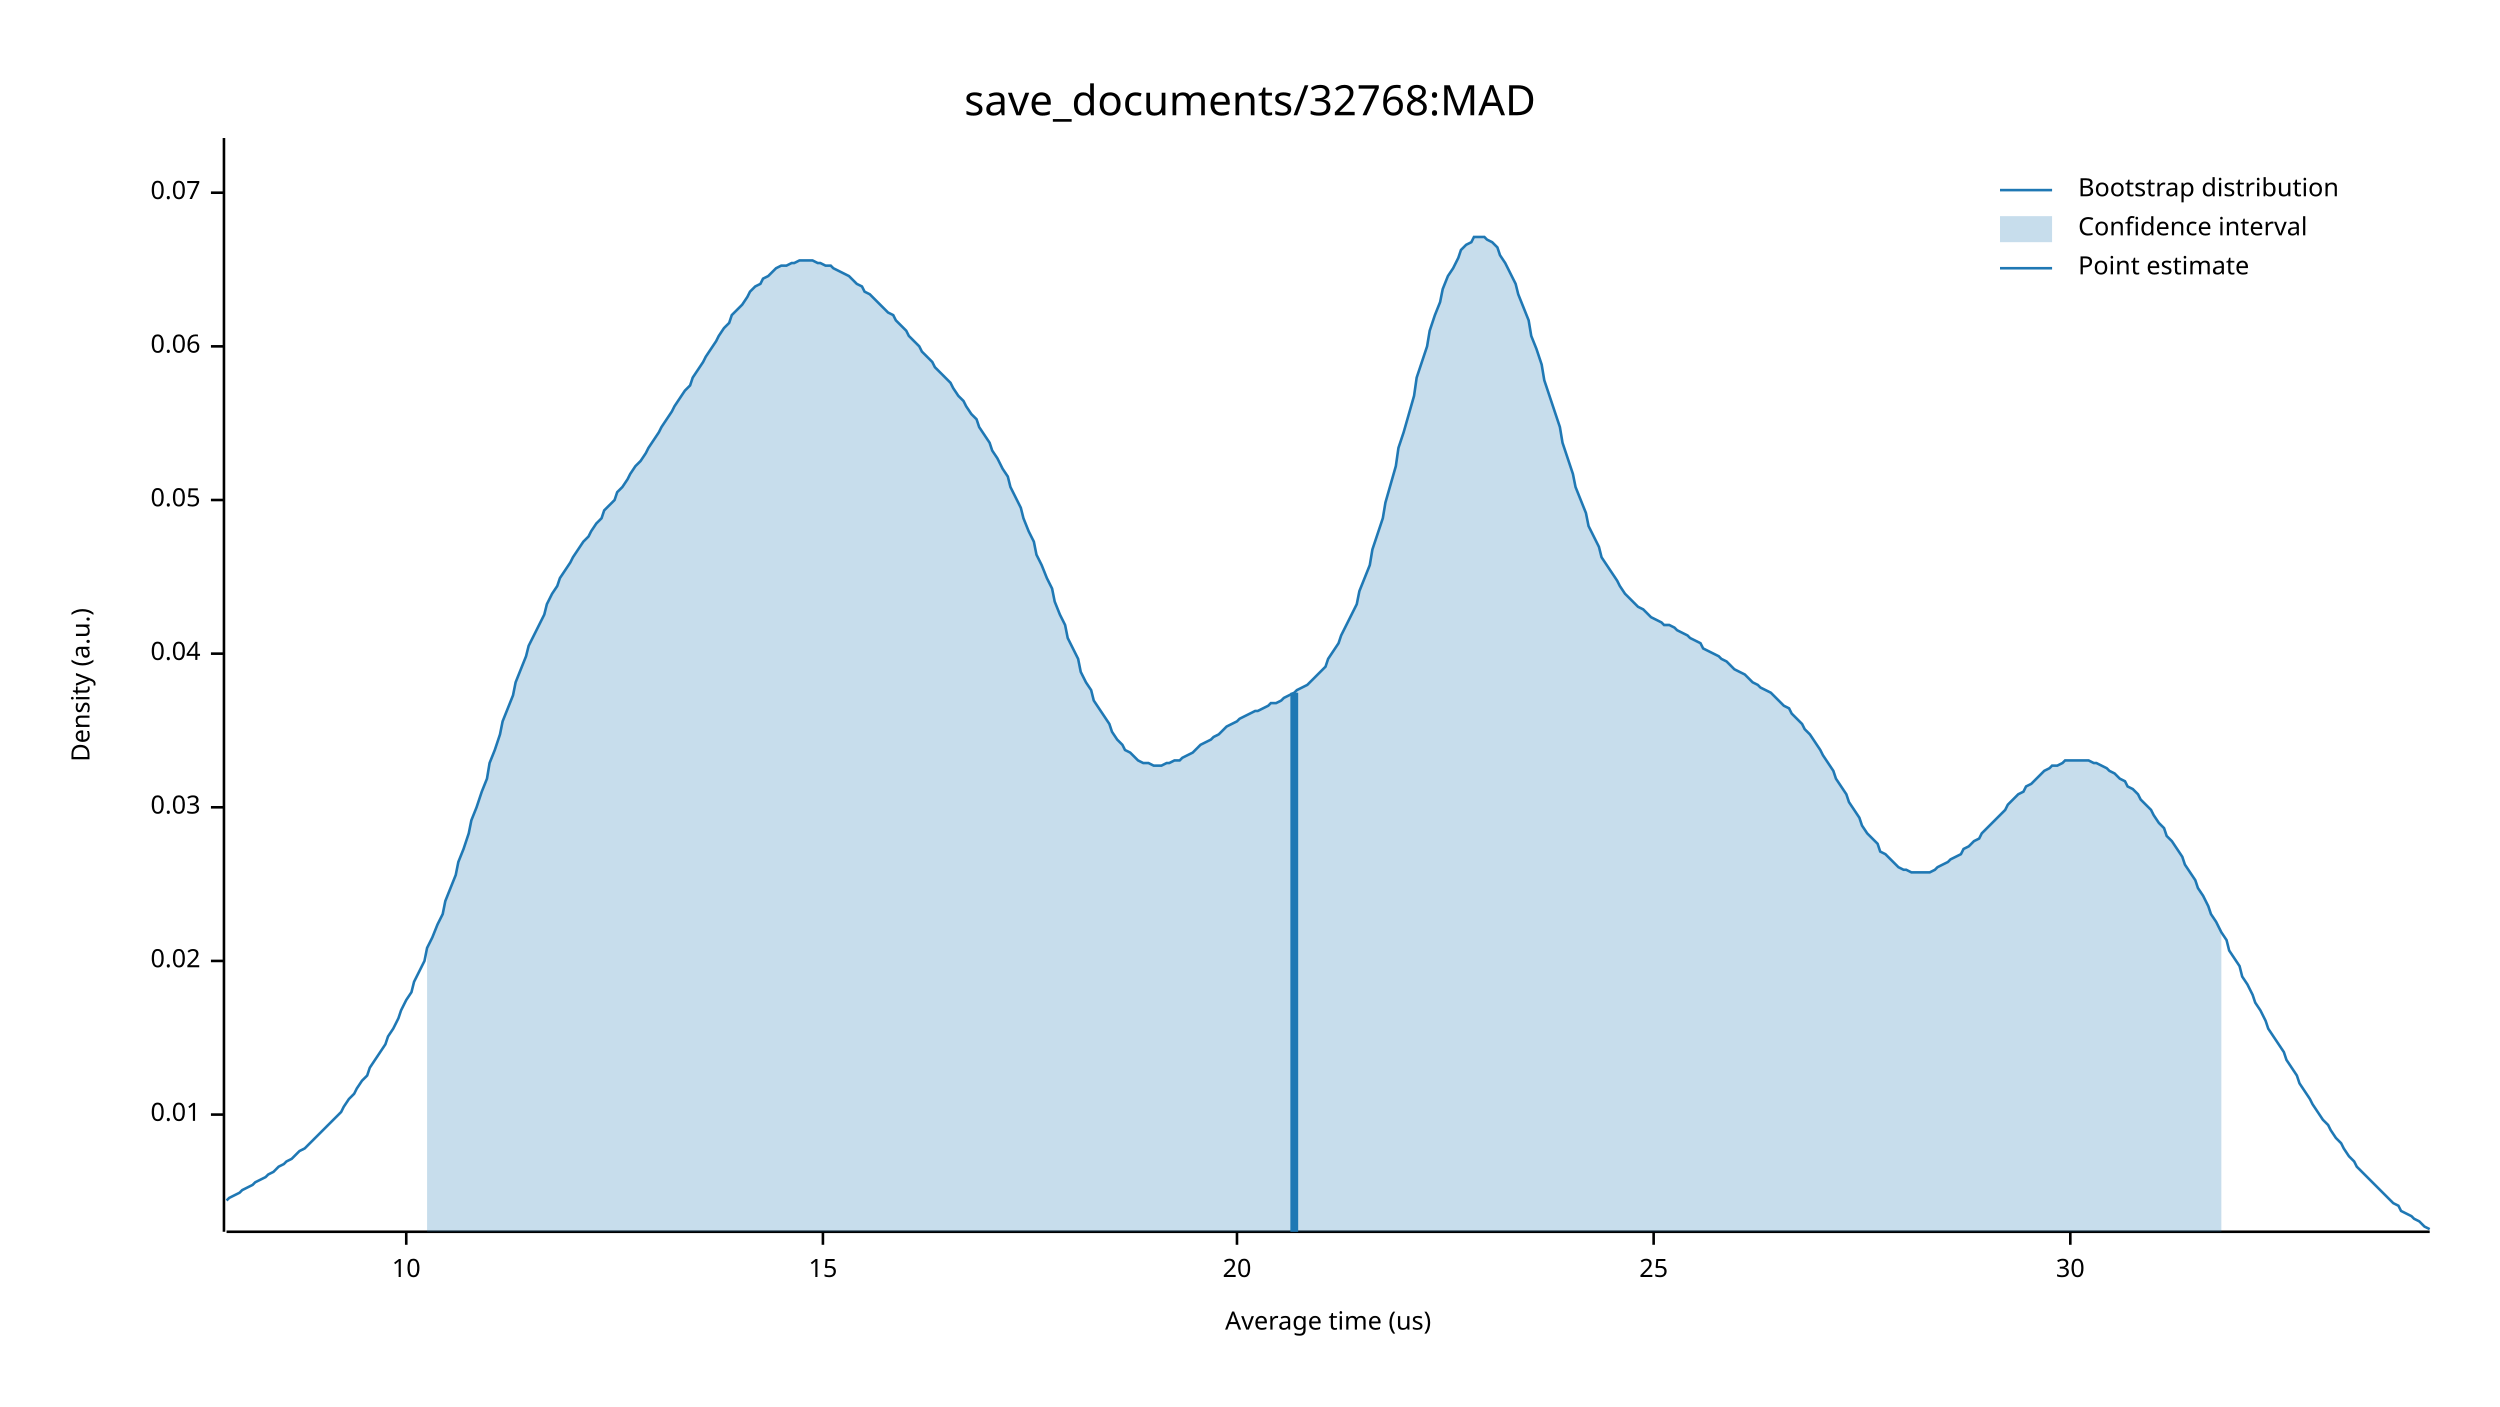
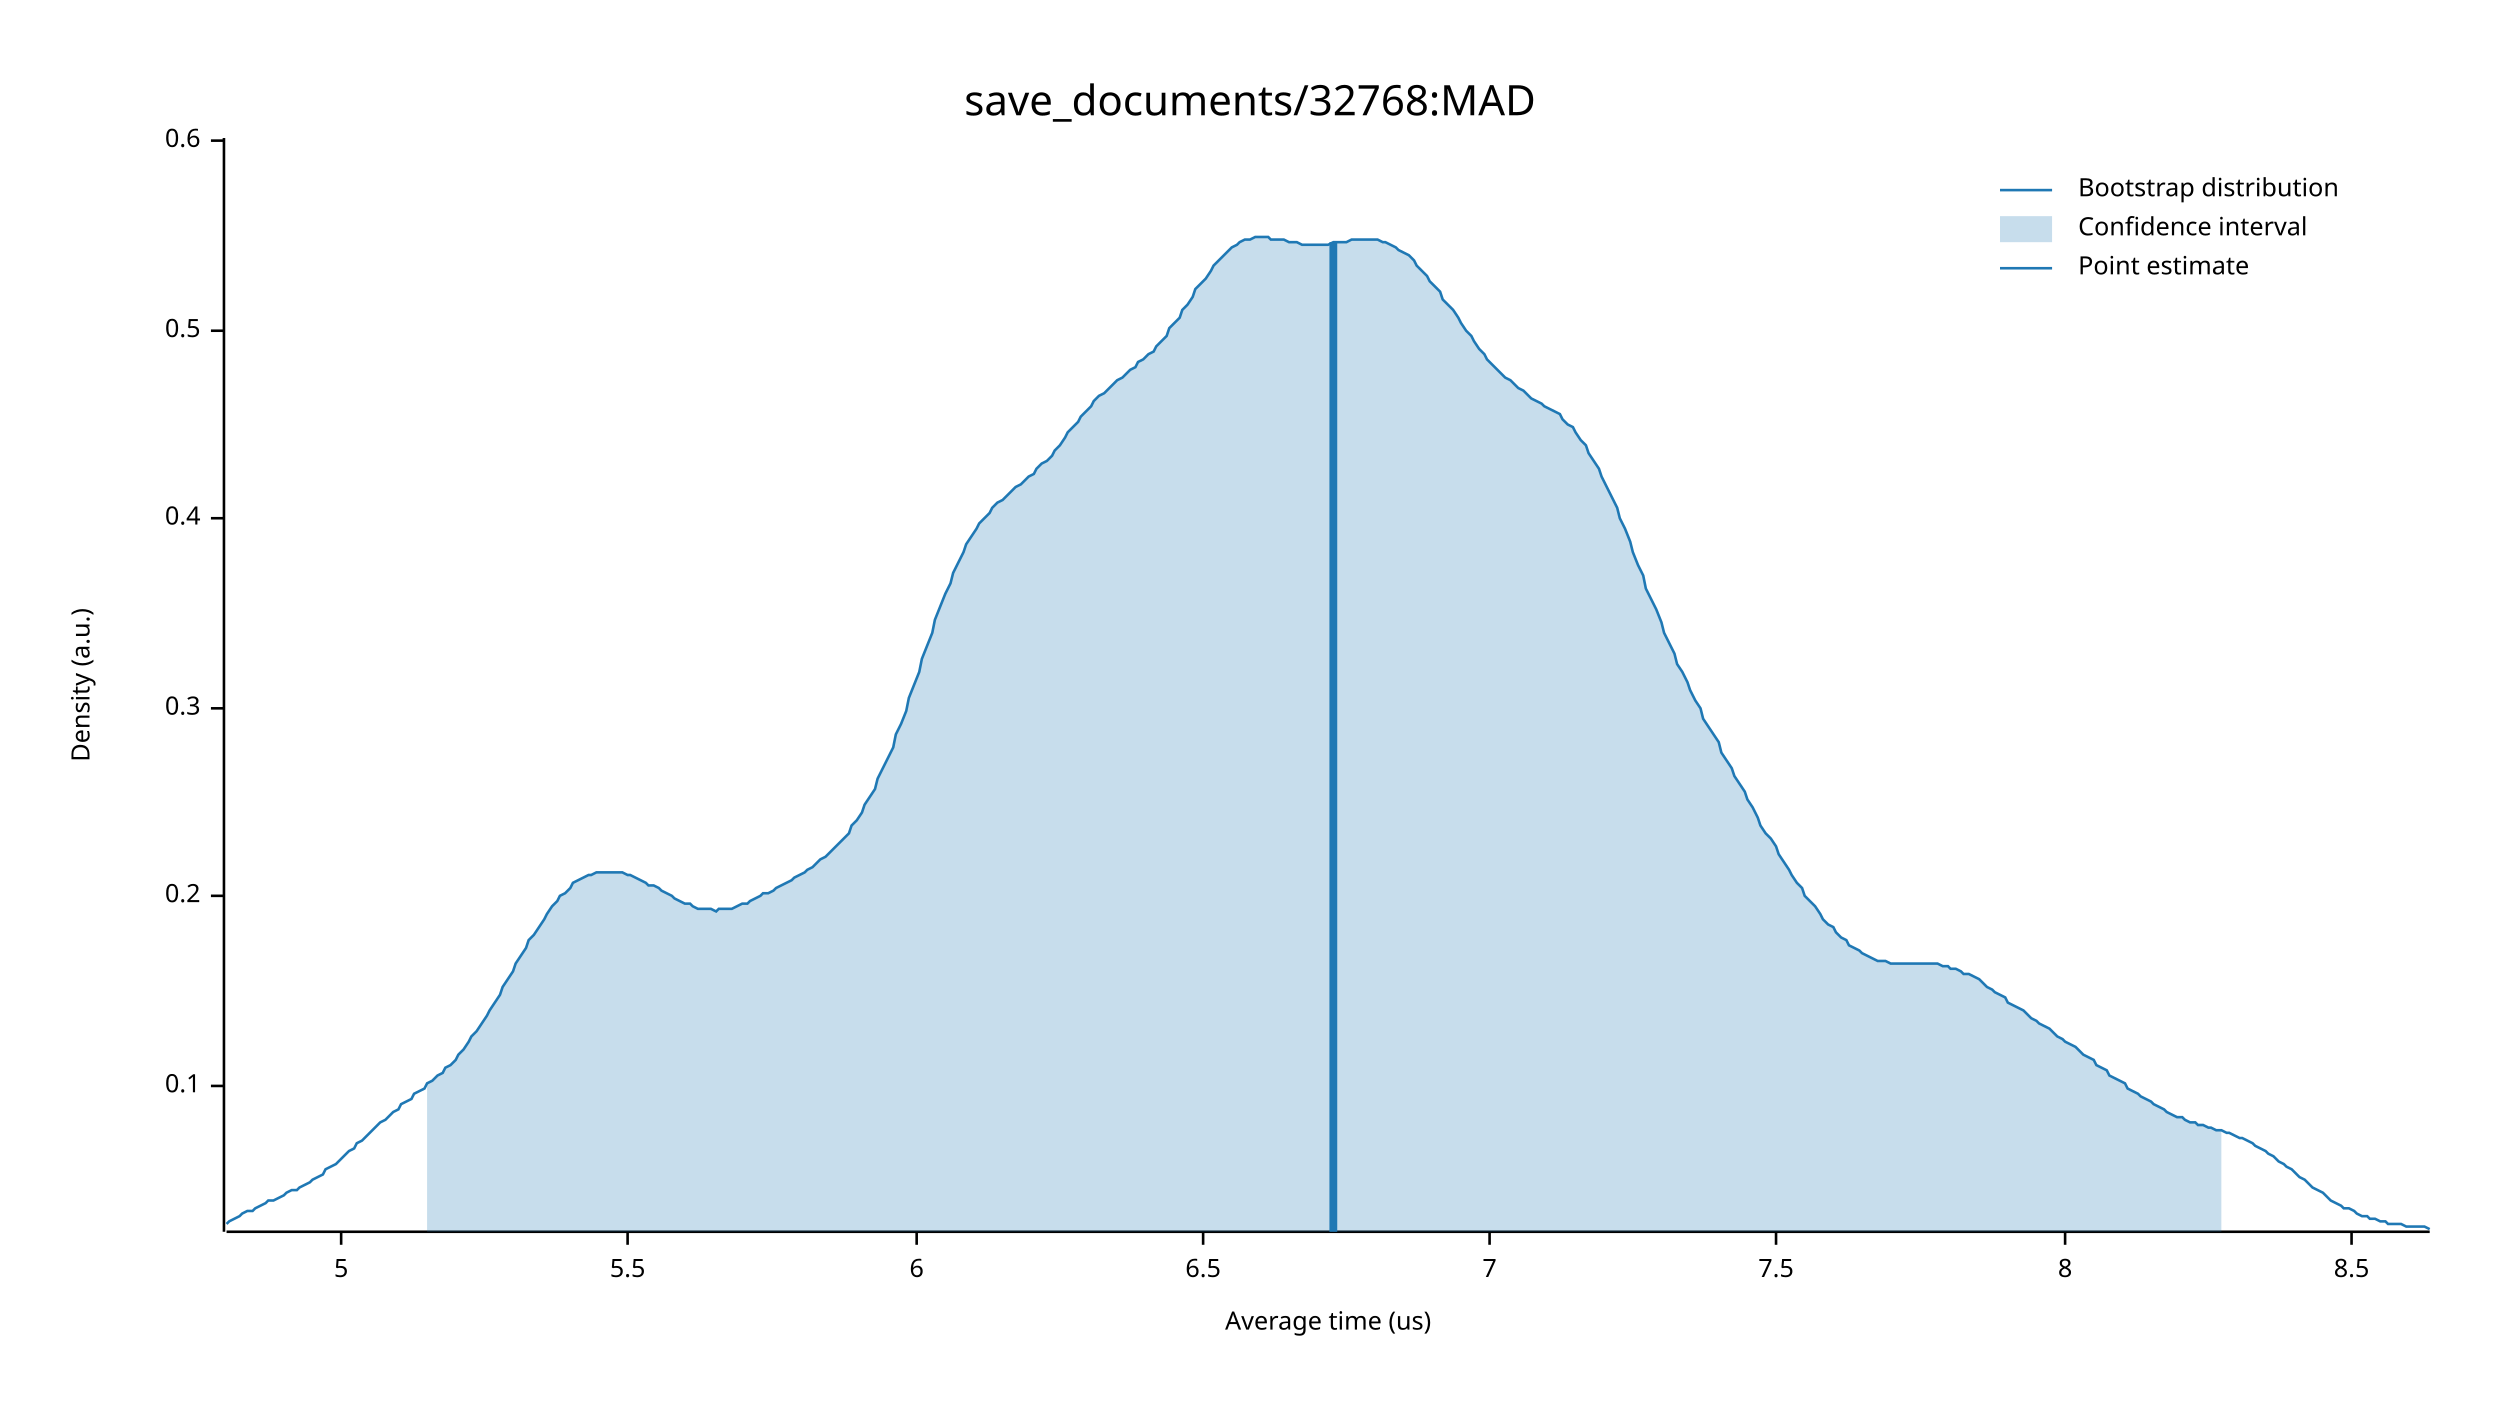
<svg xmlns="http://www.w3.org/2000/svg" width="960" height="540" viewBox="0 0 960 540">
  <text x="480" y="32" dy="0.76em" text-anchor="middle" font-family="sans-serif" font-size="16.129" opacity="1" fill="#000000">
save_documents/32768:MAD
</text>
  <text x="27" y="263" dy="0.76em" text-anchor="middle" font-family="sans-serif" font-size="9.677" opacity="1" fill="#000000" transform="rotate(270, 27, 263)">
Density (a.u.)
</text>
  <text x="510" y="513" dy="-0.5ex" text-anchor="middle" font-family="sans-serif" font-size="9.677" opacity="1" fill="#000000">
Average time (us)
</text>
  <polyline fill="none" opacity="1" stroke="#000000" stroke-width="1" points="86,53 86,473 " />
-   <text x="77" y="428" dy="0.5ex" text-anchor="end" font-family="sans-serif" font-size="9.677" opacity="1" fill="#000000">
- 0.01
+   <text x="77" y="417" dy="0.5ex" text-anchor="end" font-family="sans-serif" font-size="9.677" opacity="1" fill="#000000">
+ 0.1
</text>
-   <polyline fill="none" opacity="1" stroke="#000000" stroke-width="1" points="81,428 86,428 " />
-   <text x="77" y="369" dy="0.5ex" text-anchor="end" font-family="sans-serif" font-size="9.677" opacity="1" fill="#000000">
- 0.02
+   <polyline fill="none" opacity="1" stroke="#000000" stroke-width="1" points="81,417 86,417 " />
+   <text x="77" y="344" dy="0.5ex" text-anchor="end" font-family="sans-serif" font-size="9.677" opacity="1" fill="#000000">
+ 0.2
</text>
-   <polyline fill="none" opacity="1" stroke="#000000" stroke-width="1" points="81,369 86,369 " />
-   <text x="77" y="310" dy="0.5ex" text-anchor="end" font-family="sans-serif" font-size="9.677" opacity="1" fill="#000000">
- 0.03
+   <polyline fill="none" opacity="1" stroke="#000000" stroke-width="1" points="81,344 86,344 " />
+   <text x="77" y="272" dy="0.5ex" text-anchor="end" font-family="sans-serif" font-size="9.677" opacity="1" fill="#000000">
+ 0.3
</text>
-   <polyline fill="none" opacity="1" stroke="#000000" stroke-width="1" points="81,310 86,310 " />
-   <text x="77" y="251" dy="0.5ex" text-anchor="end" font-family="sans-serif" font-size="9.677" opacity="1" fill="#000000">
- 0.04
+   <polyline fill="none" opacity="1" stroke="#000000" stroke-width="1" points="81,272 86,272 " />
+   <text x="77" y="199" dy="0.5ex" text-anchor="end" font-family="sans-serif" font-size="9.677" opacity="1" fill="#000000">
+ 0.4
</text>
-   <polyline fill="none" opacity="1" stroke="#000000" stroke-width="1" points="81,251 86,251 " />
-   <text x="77" y="192" dy="0.5ex" text-anchor="end" font-family="sans-serif" font-size="9.677" opacity="1" fill="#000000">
- 0.05
+   <polyline fill="none" opacity="1" stroke="#000000" stroke-width="1" points="81,199 86,199 " />
+   <text x="77" y="127" dy="0.5ex" text-anchor="end" font-family="sans-serif" font-size="9.677" opacity="1" fill="#000000">
+ 0.5
</text>
-   <polyline fill="none" opacity="1" stroke="#000000" stroke-width="1" points="81,192 86,192 " />
-   <text x="77" y="133" dy="0.5ex" text-anchor="end" font-family="sans-serif" font-size="9.677" opacity="1" fill="#000000">
- 0.06
+   <polyline fill="none" opacity="1" stroke="#000000" stroke-width="1" points="81,127 86,127 " />
+   <text x="77" y="54" dy="0.5ex" text-anchor="end" font-family="sans-serif" font-size="9.677" opacity="1" fill="#000000">
+ 0.6
</text>
-   <polyline fill="none" opacity="1" stroke="#000000" stroke-width="1" points="81,133 86,133 " />
-   <text x="77" y="74" dy="0.5ex" text-anchor="end" font-family="sans-serif" font-size="9.677" opacity="1" fill="#000000">
- 0.07
+   <polyline fill="none" opacity="1" stroke="#000000" stroke-width="1" points="81,54 86,54 " />
+   <polyline fill="none" opacity="1" stroke="#000000" stroke-width="1" points="87,473 933,473 " />
+   <text x="131" y="483" dy="0.76em" text-anchor="middle" font-family="sans-serif" font-size="9.677" opacity="1" fill="#000000">
+ 5
</text>
-   <polyline fill="none" opacity="1" stroke="#000000" stroke-width="1" points="81,74 86,74 " />
-   <polyline fill="none" opacity="1" stroke="#000000" stroke-width="1" points="87,473 933,473 " />
-   <text x="156" y="483" dy="0.76em" text-anchor="middle" font-family="sans-serif" font-size="9.677" opacity="1" fill="#000000">
- 10
+   <polyline fill="none" opacity="1" stroke="#000000" stroke-width="1" points="131,473 131,478 " />
+   <text x="241" y="483" dy="0.76em" text-anchor="middle" font-family="sans-serif" font-size="9.677" opacity="1" fill="#000000">
+ 5.5
</text>
-   <polyline fill="none" opacity="1" stroke="#000000" stroke-width="1" points="156,473 156,478 " />
-   <text x="316" y="483" dy="0.76em" text-anchor="middle" font-family="sans-serif" font-size="9.677" opacity="1" fill="#000000">
- 15
+   <polyline fill="none" opacity="1" stroke="#000000" stroke-width="1" points="241,473 241,478 " />
+   <text x="352" y="483" dy="0.76em" text-anchor="middle" font-family="sans-serif" font-size="9.677" opacity="1" fill="#000000">
+ 6
</text>
-   <polyline fill="none" opacity="1" stroke="#000000" stroke-width="1" points="316,473 316,478 " />
-   <text x="475" y="483" dy="0.76em" text-anchor="middle" font-family="sans-serif" font-size="9.677" opacity="1" fill="#000000">
- 20
+   <polyline fill="none" opacity="1" stroke="#000000" stroke-width="1" points="352,473 352,478 " />
+   <text x="462" y="483" dy="0.76em" text-anchor="middle" font-family="sans-serif" font-size="9.677" opacity="1" fill="#000000">
+ 6.5
</text>
-   <polyline fill="none" opacity="1" stroke="#000000" stroke-width="1" points="475,473 475,478 " />
-   <text x="635" y="483" dy="0.76em" text-anchor="middle" font-family="sans-serif" font-size="9.677" opacity="1" fill="#000000">
- 25
+   <polyline fill="none" opacity="1" stroke="#000000" stroke-width="1" points="462,473 462,478 " />
+   <text x="572" y="483" dy="0.76em" text-anchor="middle" font-family="sans-serif" font-size="9.677" opacity="1" fill="#000000">
+ 7
</text>
-   <polyline fill="none" opacity="1" stroke="#000000" stroke-width="1" points="635,473 635,478 " />
-   <text x="795" y="483" dy="0.76em" text-anchor="middle" font-family="sans-serif" font-size="9.677" opacity="1" fill="#000000">
- 30
+   <polyline fill="none" opacity="1" stroke="#000000" stroke-width="1" points="572,473 572,478 " />
+   <text x="682" y="483" dy="0.76em" text-anchor="middle" font-family="sans-serif" font-size="9.677" opacity="1" fill="#000000">
+ 7.5
</text>
-   <polyline fill="none" opacity="1" stroke="#000000" stroke-width="1" points="795,473 795,478 " />
-   <polyline fill="none" opacity="1" stroke="#1F78B4" stroke-width="1" points="87,461 88,460 90,459 92,458 93,457 95,456 97,455 98,454 100,453 102,452 103,451 105,450 107,448 109,447 110,446 112,445 114,443 115,442 117,441 119,439 120,438 122,436 124,434 125,433 127,431 129,429 131,427 132,425 134,422 136,420 137,418 139,415 141,413 142,410 144,407 146,404 148,401 149,398 151,395 153,391 154,388 156,384 158,381 159,377 161,373 163,369 164,364 166,360 168,355 170,351 171,346 173,341 175,336 176,331 178,326 180,320 181,315 183,310 185,304 187,299 188,293 190,288 192,282 193,277 195,272 197,267 198,262 200,257 202,252 203,248 205,244 207,240 209,236 210,232 212,228 214,225 215,222 217,219 219,216 220,214 222,211 224,208 226,206 227,204 229,201 231,199 232,196 234,194 236,192 237,189 239,187 241,184 242,182 244,179 246,177 248,174 249,172 251,169 253,166 254,164 256,161 258,158 259,156 261,153 263,150 265,148 266,145 268,142 270,139 271,137 273,134 275,131 276,129 278,126 280,124 281,121 283,119 285,117 287,114 288,112 290,110 292,109 293,107 295,106 297,104 298,103 300,102 302,102 304,101 305,101 307,100 309,100 310,100 312,100 314,101 315,101 317,102 319,102 320,103 322,104 324,105 326,106 327,107 329,109 331,110 332,112 334,113 336,115 337,116 339,118 341,120 343,121 344,123 346,125 348,127 349,129 351,131 353,133 354,135 356,137 358,139 359,141 361,143 363,145 365,147 366,149 368,152 370,154 371,156 373,159 375,161 376,164 378,167 380,170 381,173 383,176 385,180 387,183 388,187 390,191 392,195 393,199 395,204 397,208 398,213 400,217 402,222 404,226 405,231 407,236 409,240 410,245 412,249 414,253 415,258 417,262 419,265 420,269 422,272 424,275 426,278 427,281 429,284 431,286 432,288 434,289 436,291 437,292 439,293 441,293 443,294 444,294 446,294 448,293 449,293 451,292 453,292 454,291 456,290 458,289 459,288 461,286 463,285 465,284 466,283 468,282 470,280 471,279 473,278 475,277 476,276 478,275 480,274 482,273 483,273 485,272 487,271 488,270 490,270 492,269 493,268 495,267 497,266 498,265 500,264 502,263 504,261 505,260 507,258 509,256 510,253 512,250 514,247 515,244 517,240 519,236 521,232 522,227 524,222 526,217 527,211 529,205 531,199 532,193 534,186 536,179 537,172 539,166 541,159 543,152 544,145 546,139 548,133 549,127 551,121 553,116 554,111 556,106 558,103 560,99 561,96 563,94 565,93 566,91 568,91 570,91 571,92 573,93 575,95 576,98 578,101 580,105 582,109 583,113 585,118 587,123 588,129 590,134 592,140 593,146 595,152 597,158 599,164 600,170 602,176 604,182 605,187 607,192 609,197 610,202 612,206 614,210 615,214 617,217 619,220 621,223 622,225 624,228 626,230 627,231 629,233 631,234 632,235 634,237 636,238 638,239 639,240 641,240 643,241 644,242 646,243 648,244 649,245 651,246 653,247 654,249 656,250 658,251 660,252 661,253 663,254 665,256 666,257 668,258 670,259 671,260 673,262 675,263 676,264 678,265 680,266 682,268 683,269 685,271 687,272 688,274 690,276 692,278 693,280 695,282 697,285 699,288 700,290 702,293 704,296 705,299 707,302 709,305 710,308 712,311 714,314 715,317 717,320 719,322 721,324 722,327 724,328 726,330 727,331 729,333 731,334 732,334 734,335 736,335 738,335 739,335 741,335 743,334 744,333 746,332 748,331 749,330 751,329 753,328 754,326 756,325 758,323 760,322 761,320 763,318 765,316 766,315 768,313 770,311 771,309 773,307 775,305 777,304 778,302 780,301 782,299 783,298 785,296 787,295 788,294 790,294 792,293 793,292 795,292 797,292 799,292 800,292 802,292 804,293 805,293 807,294 809,295 810,296 812,297 814,299 816,300 817,302 819,303 821,305 822,307 824,309 826,311 827,313 829,316 831,318 832,321 834,323 836,326 838,329 839,332 841,335 843,338 844,341 846,344 848,348 849,351 851,354 853,358 855,361 856,365 858,368 860,371 861,375 863,378 865,382 866,385 868,388 870,392 871,395 873,398 875,401 877,404 878,407 880,410 882,413 883,416 885,419 887,422 888,424 890,427 892,430 894,432 895,434 897,437 899,439 900,441 902,444 904,446 905,448 907,450 909,452 910,453 912,455 914,457 916,459 917,460 919,462 921,463 922,465 924,466 926,467 927,468 929,469 931,471 933,472 " />
-   <polygon opacity="0.25" fill="#1F78B4" points="164,364 166,360 168,355 170,351 171,346 173,341 175,336 176,331 178,326 180,320 181,315 183,310 185,304 187,299 188,293 190,288 192,282 193,277 195,272 197,267 198,262 200,257 202,252 203,248 205,244 207,240 209,236 210,232 212,228 214,225 215,222 217,219 219,216 220,214 222,211 224,208 226,206 227,204 229,201 231,199 232,196 234,194 236,192 237,189 239,187 241,184 242,182 244,179 246,177 248,174 249,172 251,169 253,166 254,164 256,161 258,158 259,156 261,153 263,150 265,148 266,145 268,142 270,139 271,137 273,134 275,131 276,129 278,126 280,124 281,121 283,119 285,117 287,114 288,112 290,110 292,109 293,107 295,106 297,104 298,103 300,102 302,102 304,101 305,101 307,100 309,100 310,100 312,100 314,101 315,101 317,102 319,102 320,103 322,104 324,105 326,106 327,107 329,109 331,110 332,112 334,113 336,115 337,116 339,118 341,120 343,121 344,123 346,125 348,127 349,129 351,131 353,133 354,135 356,137 358,139 359,141 361,143 363,145 365,147 366,149 368,152 370,154 371,156 373,159 375,161 376,164 378,167 380,170 381,173 383,176 385,180 387,183 388,187 390,191 392,195 393,199 395,204 397,208 398,213 400,217 402,222 404,226 405,231 407,236 409,240 410,245 412,249 414,253 415,258 417,262 419,265 420,269 422,272 424,275 426,278 427,281 429,284 431,286 432,288 434,289 436,291 437,292 439,293 441,293 443,294 444,294 446,294 448,293 449,293 451,292 453,292 454,291 456,290 458,289 459,288 461,286 463,285 465,284 466,283 468,282 470,280 471,279 473,278 475,277 476,276 478,275 480,274 482,273 483,273 485,272 487,271 488,270 490,270 492,269 493,268 495,267 497,266 498,265 500,264 502,263 504,261 505,260 507,258 509,256 510,253 512,250 514,247 515,244 517,240 519,236 521,232 522,227 524,222 526,217 527,211 529,205 531,199 532,193 534,186 536,179 537,172 539,166 541,159 543,152 544,145 546,139 548,133 549,127 551,121 553,116 554,111 556,106 558,103 560,99 561,96 563,94 565,93 566,91 568,91 570,91 571,92 573,93 575,95 576,98 578,101 580,105 582,109 583,113 585,118 587,123 588,129 590,134 592,140 593,146 595,152 597,158 599,164 600,170 602,176 604,182 605,187 607,192 609,197 610,202 612,206 614,210 615,214 617,217 619,220 621,223 622,225 624,228 626,230 627,231 629,233 631,234 632,235 634,237 636,238 638,239 639,240 641,240 643,241 644,242 646,243 648,244 649,245 651,246 653,247 654,249 656,250 658,251 660,252 661,253 663,254 665,256 666,257 668,258 670,259 671,260 673,262 675,263 676,264 678,265 680,266 682,268 683,269 685,271 687,272 688,274 690,276 692,278 693,280 695,282 697,285 699,288 700,290 702,293 704,296 705,299 707,302 709,305 710,308 712,311 714,314 715,317 717,320 719,322 721,324 722,327 724,328 726,330 727,331 729,333 731,334 732,334 734,335 736,335 738,335 739,335 741,335 743,334 744,333 746,332 748,331 749,330 751,329 753,328 754,326 756,325 758,323 760,322 761,320 763,318 765,316 766,315 768,313 770,311 771,309 773,307 775,305 777,304 778,302 780,301 782,299 783,298 785,296 787,295 788,294 790,294 792,293 793,292 795,292 797,292 799,292 800,292 802,292 804,293 805,293 807,294 809,295 810,296 812,297 814,299 816,300 817,302 819,303 821,305 822,307 824,309 826,311 827,313 829,316 831,318 832,321 834,323 836,326 838,329 839,332 841,335 843,338 844,341 846,344 848,348 849,351 851,354 853,358 853,473 164,473 " />
-   <polyline fill="none" opacity="1" stroke="#1F78B4" stroke-width="3" points="497,473 497,266 " />
+   <polyline fill="none" opacity="1" stroke="#000000" stroke-width="1" points="682,473 682,478 " />
+   <text x="793" y="483" dy="0.76em" text-anchor="middle" font-family="sans-serif" font-size="9.677" opacity="1" fill="#000000">
+ 8
+ </text>
+   <polyline fill="none" opacity="1" stroke="#000000" stroke-width="1" points="793,473 793,478 " />
+   <text x="903" y="483" dy="0.76em" text-anchor="middle" font-family="sans-serif" font-size="9.677" opacity="1" fill="#000000">
+ 8.5
+ </text>
+   <polyline fill="none" opacity="1" stroke="#000000" stroke-width="1" points="903,473 903,478 " />
+   <polyline fill="none" opacity="1" stroke="#1F78B4" stroke-width="1" points="87,470 88,469 90,468 92,467 93,466 95,465 97,465 98,464 100,463 102,462 103,461 105,461 107,460 109,459 110,458 112,457 114,457 115,456 117,455 119,454 120,453 122,452 124,451 125,449 127,448 129,447 131,445 132,444 134,442 136,441 137,439 139,438 141,436 142,435 144,433 146,431 148,430 149,429 151,427 153,426 154,424 156,423 158,422 159,420 161,419 163,418 164,416 166,415 168,413 170,412 171,410 173,409 175,407 176,405 178,403 180,400 181,398 183,396 185,393 187,390 188,388 190,385 192,382 193,379 195,376 197,373 198,370 200,367 202,364 203,361 205,359 207,356 209,353 210,351 212,348 214,346 215,344 217,343 219,341 220,339 222,338 224,337 226,336 227,336 229,335 231,335 232,335 234,335 236,335 237,335 239,335 241,336 242,336 244,337 246,338 248,339 249,340 251,340 253,341 254,342 256,343 258,344 259,345 261,346 263,347 265,347 266,348 268,349 270,349 271,349 273,349 275,350 276,349 278,349 280,349 281,349 283,348 285,347 287,347 288,346 290,345 292,344 293,343 295,343 297,342 298,341 300,340 302,339 304,338 305,337 307,336 309,335 310,334 312,333 314,331 315,330 317,329 319,327 320,326 322,324 324,322 326,320 327,317 329,315 331,312 332,309 334,306 336,303 337,299 339,295 341,291 343,287 344,282 346,278 348,273 349,268 351,263 353,258 354,253 356,248 358,243 359,238 361,233 363,228 365,224 366,220 368,216 370,212 371,209 373,206 375,203 376,201 378,199 380,197 381,195 383,193 385,192 387,190 388,189 390,187 392,186 393,185 395,183 397,182 398,180 400,178 402,177 404,175 405,173 407,171 409,168 410,166 412,164 414,162 415,160 417,158 419,156 420,154 422,152 424,151 426,149 427,148 429,146 431,145 432,144 434,142 436,141 437,139 439,138 441,136 443,135 444,133 446,131 448,129 449,126 451,124 453,122 454,119 456,117 458,114 459,111 461,109 463,107 465,104 466,102 468,100 470,98 471,97 473,95 475,94 476,93 478,92 480,92 482,91 483,91 485,91 487,91 488,92 490,92 492,92 493,92 495,93 497,93 498,93 500,94 502,94 504,94 505,94 507,94 509,94 510,94 512,93 514,93 515,93 517,93 519,92 521,92 522,92 524,92 526,92 527,92 529,92 531,93 532,93 534,94 536,95 537,96 539,97 541,98 543,100 544,102 546,104 548,106 549,108 551,110 553,112 554,115 556,117 558,119 560,122 561,124 563,127 565,129 566,131 568,134 570,136 571,138 573,140 575,142 576,143 578,145 580,146 582,148 583,149 585,150 587,152 588,153 590,154 592,155 593,156 595,157 597,158 599,159 600,161 602,163 604,164 605,166 607,169 609,171 610,174 612,177 614,180 615,183 617,187 619,191 621,195 622,199 624,203 626,208 627,212 629,217 631,221 632,226 634,230 636,234 638,239 639,243 641,247 643,251 644,255 646,258 648,262 649,265 651,269 653,272 654,276 656,279 658,282 660,285 661,289 663,292 665,295 666,298 668,301 670,304 671,307 673,310 675,314 676,317 678,320 680,322 682,325 683,328 685,331 687,334 688,336 690,339 692,341 693,344 695,346 697,348 699,351 700,353 702,355 704,356 705,358 707,360 709,361 710,363 712,364 714,365 715,366 717,367 719,368 721,369 722,369 724,369 726,370 727,370 729,370 731,370 732,370 734,370 736,370 738,370 739,370 741,370 743,370 744,370 746,371 748,371 749,372 751,372 753,373 754,374 756,374 758,375 760,376 761,377 763,379 765,380 766,381 768,382 770,383 771,385 773,386 775,387 777,388 778,389 780,391 782,392 783,393 785,394 787,395 788,396 790,398 792,399 793,400 795,401 797,402 799,404 800,405 802,406 804,407 805,409 807,410 809,411 810,413 812,414 814,415 816,416 817,418 819,419 821,420 822,421 824,422 826,423 827,424 829,425 831,426 832,427 834,428 836,429 838,429 839,430 841,431 843,431 844,432 846,432 848,433 849,433 851,434 853,434 855,435 856,435 858,436 860,437 861,437 863,438 865,439 866,440 868,441 870,442 871,443 873,444 875,446 877,447 878,448 880,449 882,451 883,452 885,453 887,455 888,456 890,457 892,458 894,460 895,461 897,462 899,463 900,464 902,464 904,465 905,466 907,467 909,467 910,468 912,468 914,469 916,469 917,470 919,470 921,470 922,470 924,471 926,471 927,471 929,471 931,471 933,472 " />
+   <polygon opacity="0.25" fill="#1F78B4" points="164,416 166,415 168,413 170,412 171,410 173,409 175,407 176,405 178,403 180,400 181,398 183,396 185,393 187,390 188,388 190,385 192,382 193,379 195,376 197,373 198,370 200,367 202,364 203,361 205,359 207,356 209,353 210,351 212,348 214,346 215,344 217,343 219,341 220,339 222,338 224,337 226,336 227,336 229,335 231,335 232,335 234,335 236,335 237,335 239,335 241,336 242,336 244,337 246,338 248,339 249,340 251,340 253,341 254,342 256,343 258,344 259,345 261,346 263,347 265,347 266,348 268,349 270,349 271,349 273,349 275,350 276,349 278,349 280,349 281,349 283,348 285,347 287,347 288,346 290,345 292,344 293,343 295,343 297,342 298,341 300,340 302,339 304,338 305,337 307,336 309,335 310,334 312,333 314,331 315,330 317,329 319,327 320,326 322,324 324,322 326,320 327,317 329,315 331,312 332,309 334,306 336,303 337,299 339,295 341,291 343,287 344,282 346,278 348,273 349,268 351,263 353,258 354,253 356,248 358,243 359,238 361,233 363,228 365,224 366,220 368,216 370,212 371,209 373,206 375,203 376,201 378,199 380,197 381,195 383,193 385,192 387,190 388,189 390,187 392,186 393,185 395,183 397,182 398,180 400,178 402,177 404,175 405,173 407,171 409,168 410,166 412,164 414,162 415,160 417,158 419,156 420,154 422,152 424,151 426,149 427,148 429,146 431,145 432,144 434,142 436,141 437,139 439,138 441,136 443,135 444,133 446,131 448,129 449,126 451,124 453,122 454,119 456,117 458,114 459,111 461,109 463,107 465,104 466,102 468,100 470,98 471,97 473,95 475,94 476,93 478,92 480,92 482,91 483,91 485,91 487,91 488,92 490,92 492,92 493,92 495,93 497,93 498,93 500,94 502,94 504,94 505,94 507,94 509,94 510,94 512,93 514,93 515,93 517,93 519,92 521,92 522,92 524,92 526,92 527,92 529,92 531,93 532,93 534,94 536,95 537,96 539,97 541,98 543,100 544,102 546,104 548,106 549,108 551,110 553,112 554,115 556,117 558,119 560,122 561,124 563,127 565,129 566,131 568,134 570,136 571,138 573,140 575,142 576,143 578,145 580,146 582,148 583,149 585,150 587,152 588,153 590,154 592,155 593,156 595,157 597,158 599,159 600,161 602,163 604,164 605,166 607,169 609,171 610,174 612,177 614,180 615,183 617,187 619,191 621,195 622,199 624,203 626,208 627,212 629,217 631,221 632,226 634,230 636,234 638,239 639,243 641,247 643,251 644,255 646,258 648,262 649,265 651,269 653,272 654,276 656,279 658,282 660,285 661,289 663,292 665,295 666,298 668,301 670,304 671,307 673,310 675,314 676,317 678,320 680,322 682,325 683,328 685,331 687,334 688,336 690,339 692,341 693,344 695,346 697,348 699,351 700,353 702,355 704,356 705,358 707,360 709,361 710,363 712,364 714,365 715,366 717,367 719,368 721,369 722,369 724,369 726,370 727,370 729,370 731,370 732,370 734,370 736,370 738,370 739,370 741,370 743,370 744,370 746,371 748,371 749,372 751,372 753,373 754,374 756,374 758,375 760,376 761,377 763,379 765,380 766,381 768,382 770,383 771,385 773,386 775,387 777,388 778,389 780,391 782,392 783,393 785,394 787,395 788,396 790,398 792,399 793,400 795,401 797,402 799,404 800,405 802,406 804,407 805,409 807,410 809,411 810,413 812,414 814,415 816,416 817,418 819,419 821,420 822,421 824,422 826,423 827,424 829,425 831,426 832,427 834,428 836,429 838,429 839,430 841,431 843,431 844,432 846,432 848,433 849,433 851,434 853,434 853,473 164,473 " />
+   <polyline fill="none" opacity="1" stroke="#1F78B4" stroke-width="3" points="512,473 512,93 " />
  <text x="798" y="68" dy="0.76em" text-anchor="start" font-family="sans-serif" font-size="9.677" opacity="1" fill="#000000">
Bootstrap distribution
</text>
  <text x="798" y="83" dy="0.76em" text-anchor="start" font-family="sans-serif" font-size="9.677" opacity="1" fill="#000000">
Confidence interval
</text>
  <text x="798" y="98" dy="0.76em" text-anchor="start" font-family="sans-serif" font-size="9.677" opacity="1" fill="#000000">
Point estimate
</text>
  <polyline fill="none" opacity="1" stroke="#1F78B4" stroke-width="1" points="768,73 788,73 " />
  <rect x="768" y="83" width="20" height="10" opacity="0.25" fill="#1F78B4" stroke="none" />
  <polyline fill="none" opacity="1" stroke="#1F78B4" stroke-width="1" points="768,103 788,103 " />
</svg>
